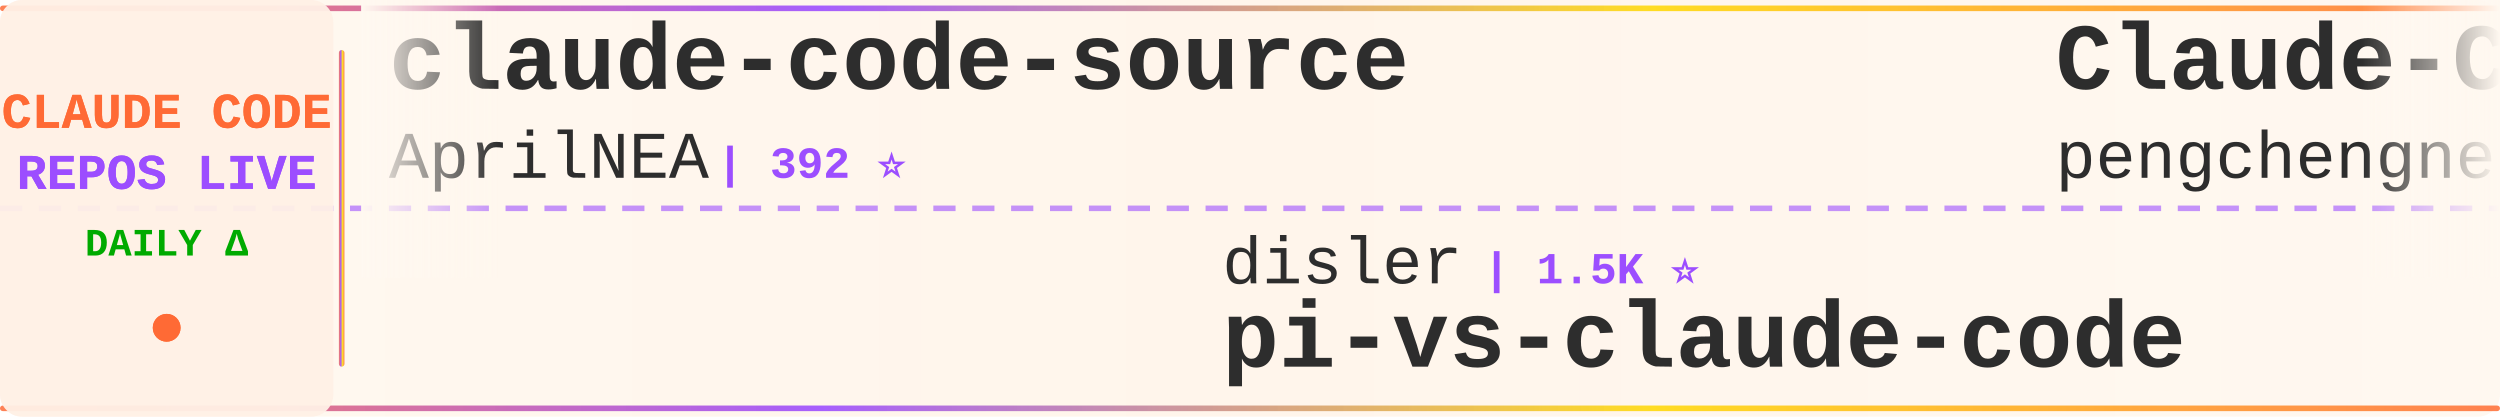
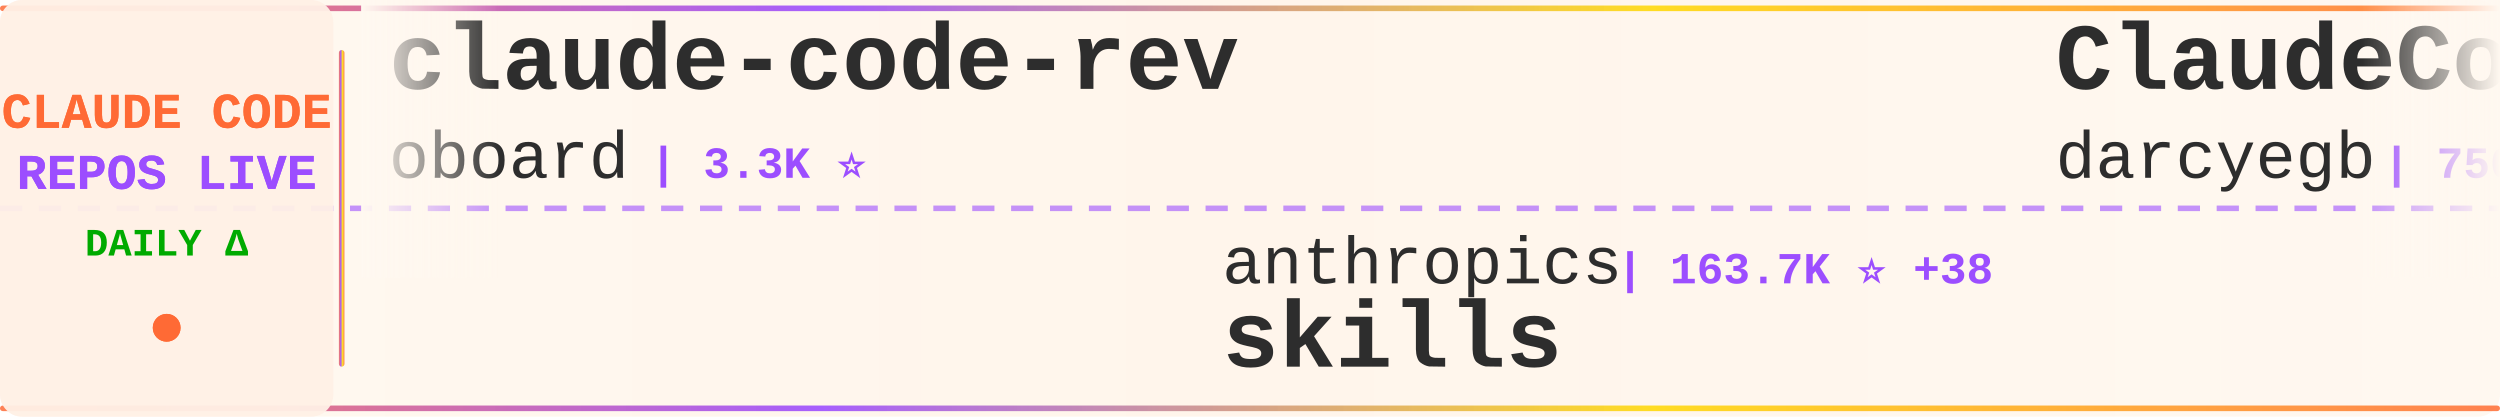
<svg xmlns="http://www.w3.org/2000/svg" width="900" height="150">
  <defs>
    <linearGradient id="tickerBg" x1="0%" y1="0%" x2="100%" y2="0%">
      <stop offset="0%" style="stop-color:#fff8f0;stop-opacity:0.98" />
      <stop offset="50%" style="stop-color:#fff5eb;stop-opacity:1" />
      <stop offset="100%" style="stop-color:#fff8f0;stop-opacity:0.98" />
    </linearGradient>
    <linearGradient id="borderGrad" x1="0%" y1="0%" x2="100%" y2="0%">
      <stop offset="0%" style="stop-color:#FF6B35;stop-opacity:0.85">
        <animate attributeName="stop-opacity" values="0.85;1;0.85" dur="2s" repeatCount="indefinite" />
      </stop>
      <stop offset="33%" style="stop-color:#9C4EFF;stop-opacity:0.9">
        <animate attributeName="stop-opacity" values="0.9;1;0.9" dur="2.2s" repeatCount="indefinite" />
      </stop>
      <stop offset="66%" style="stop-color:#FFD700;stop-opacity:0.85">
        <animate attributeName="stop-opacity" values="0.85;1;0.85" dur="1.8s" repeatCount="indefinite" />
      </stop>
      <stop offset="100%" style="stop-color:#FF6B35;stop-opacity:0.85">
        <animate attributeName="stop-opacity" values="0.85;1;0.85" dur="2s" repeatCount="indefinite" />
      </stop>
    </linearGradient>
    <filter id="textGlow">
      <feGaussianBlur stdDeviation="0.15" result="coloredBlur" />
      <feMerge>
        <feMergeNode in="coloredBlur" />
        <feMergeNode in="SourceGraphic" />
      </feMerge>
    </filter>
    <filter id="metricGlow">
      <feGaussianBlur stdDeviation="0.2" result="coloredBlur" />
      <feMerge>
        <feMergeNode in="coloredBlur" />
        <feMergeNode in="SourceGraphic" />
      </feMerge>
    </filter>
    <linearGradient id="leftFade" x1="0%" y1="0%" x2="100%" y2="0%">
      <stop offset="0%" style="stop-color:#fff8f0;stop-opacity:1" />
      <stop offset="100%" style="stop-color:#fff8f0;stop-opacity:0" />
    </linearGradient>
    <linearGradient id="rightFade" x1="0%" y1="0%" x2="100%" y2="0%">
      <stop offset="0%" style="stop-color:#fff8f0;stop-opacity:0" />
      <stop offset="100%" style="stop-color:#fff8f0;stop-opacity:1" />
    </linearGradient>
  </defs>
  <rect width="900" height="150" fill="url(#tickerBg)" rx="8" />
  <rect x="0" y="2" width="900" height="2" fill="url(#borderGrad)" rx="1" />
  <rect x="0" y="146" width="900" height="2" fill="url(#borderGrad)" rx="1" />
  <line x1="0" y1="75" x2="900" y2="75" stroke="#9C4EFF" stroke-width="2" stroke-dasharray="8 6" opacity="0.6" />
  <rect x="0" y="0" width="120" height="150" fill="#fff0e6" opacity="0.95" rx="8" />
  <text x="60" y="46" font-family="'Courier New', monospace" font-size="18" font-weight="bold" fill="#FF6B35" text-anchor="middle" filter="url(#textGlow)">
    CLAUDE CODE
  </text>
  <text x="60" y="68" font-family="'Courier New', monospace" font-size="18" font-weight="bold" fill="#9C4EFF" text-anchor="middle" filter="url(#textGlow)">
    REPOS LIVE
  </text>
  <text x="60" y="92" font-family="'Courier New', monospace" font-size="14" font-weight="bold" fill="#00aa00" text-anchor="middle">
    DAILY Δ
  </text>
  <circle cx="60" cy="118" r="5" fill="#FF6B35" filter="url(#metricGlow)">
    <animate attributeName="r" values="4;6;4" dur="1.5s" repeatCount="indefinite" />
    <animate attributeName="opacity" values="0.6;1;0.6" dur="1.5s" repeatCount="indefinite" />
  </circle>
  <rect x="122" y="18" width="2" height="114" fill="url(#borderGrad)" rx="1" />
  <clipPath id="tickerClip">
    <rect x="130" y="0" width="770" height="150" />
  </clipPath>
  <g clip-path="url(#tickerClip)">
    <g id="tickerItems">
      <animateTransform attributeName="transform" attributeType="XML" type="translate" from="0 0" to="-3000 0" dur="54s" repeatCount="indefinite" />
      <g transform="translate(0, 0)">
-         <text x="140" y="32" font-family="'Courier New', monospace" font-size="34" font-weight="bold" fill="#2d2d2d">claude-code-source</text>
-         <text x="140" y="64" font-family="'Courier New', monospace" font-size="24" font-weight="normal" fill="#2d2d2d" opacity="1.0">AprilNEA</text>
-         <text x="258" y="64" font-family="'Courier New', monospace" font-size="16" font-weight="bold" fill="#9C4EFF"> | 392 ⭐</text>
+         <text x="140" y="32" font-family="'Courier New', monospace" font-size="34" font-weight="bold" fill="#2d2d2d">claude-code-rev</text>
+         <text x="140" y="64" font-family="'Courier New', monospace" font-size="24" font-weight="normal" fill="#2d2d2d" opacity="1.0">oboard</text>
+         <text x="234" y="64" font-family="'Courier New', monospace" font-size="16" font-weight="bold" fill="#9C4EFF"> | 3.3K ⭐</text>
      </g>
      <g transform="translate(300, 0)">
-         <text x="140" y="102" font-family="'Courier New', monospace" font-size="24" font-weight="normal" fill="#2d2d2d" opacity="1.0">disler</text>
-         <text x="234" y="102" font-family="'Courier New', monospace" font-size="16" font-weight="bold" fill="#9C4EFF"> | 1.5K ⭐</text>
-         <text x="140" y="132" font-family="'Courier New', monospace" font-size="34" font-weight="bold" fill="#2d2d2d">pi-vs-claude-code</text>
+         <text x="140" y="102" font-family="'Courier New', monospace" font-size="24" font-weight="normal" fill="#2d2d2d" opacity="1.0">anthropics</text>
+         <text x="282" y="102" font-family="'Courier New', monospace" font-size="16" font-weight="bold" fill="#9C4EFF"> | 163.7K ⭐ +38</text>
+         <text x="140" y="132" font-family="'Courier New', monospace" font-size="34" font-weight="bold" fill="#2d2d2d">skills</text>
      </g>
      <g transform="translate(600, 0)">
-         <text x="140" y="32" font-family="'Courier New', monospace" font-size="34" font-weight="bold" fill="#2d2d2d">Claude-Code</text>
-         <text x="140" y="64" font-family="'Courier New', monospace" font-size="24" font-weight="normal" fill="#2d2d2d" opacity="1.0">pengchengneo</text>
-         <text x="306" y="64" font-family="'Courier New', monospace" font-size="16" font-weight="bold" fill="#9C4EFF"> | 1.7K ⭐ +1</text>
+         <text x="140" y="32" font-family="'Courier New', monospace" font-size="34" font-weight="bold" fill="#2d2d2d">ClaudeCodeAgents</text>
+         <text x="140" y="64" font-family="'Courier New', monospace" font-size="24" font-weight="normal" fill="#2d2d2d" opacity="1.0">darcyegb</text>
+         <text x="258" y="64" font-family="'Courier New', monospace" font-size="16" font-weight="bold" fill="#9C4EFF"> | 750 ⭐ +1</text>
      </g>
      <g transform="translate(900, 0)">
-         <text x="140" y="102" font-family="'Courier New', monospace" font-size="24" font-weight="normal" fill="#2d2d2d" opacity="1.0">https-deeplearning-ai</text>
-         <text x="414" y="102" font-family="'Courier New', monospace" font-size="16" font-weight="bold" fill="#9C4EFF"> | 535 ⭐</text>
-         <text x="140" y="132" font-family="'Courier New', monospace" font-size="34" font-weight="bold" fill="#2d2d2d">sc-claude-code-files</text>
+         <text x="140" y="102" font-family="'Courier New', monospace" font-size="24" font-weight="normal" fill="#2d2d2d" opacity="1.0">RishabhK103</text>
+         <text x="294" y="102" font-family="'Courier New', monospace" font-size="16" font-weight="bold" fill="#9C4EFF"> | 104 ⭐</text>
+         <text x="140" y="132" font-family="'Courier New', monospace" font-size="34" font-weight="bold" fill="#2d2d2d">claude-code</text>
      </g>
      <g transform="translate(1200, 0)">
-         <text x="140" y="32" font-family="'Courier New', monospace" font-size="34" font-weight="bold" fill="#2d2d2d">Claude-code</text>
-         <text x="140" y="64" font-family="'Courier New', monospace" font-size="24" font-weight="normal" fill="#2d2d2d" opacity="1.0">zstmfhy</text>
-         <text x="246" y="64" font-family="'Courier New', monospace" font-size="16" font-weight="bold" fill="#9C4EFF"> | 190 ⭐</text>
+         <text x="140" y="32" font-family="'Courier New', monospace" font-size="34" font-weight="bold" fill="#2d2d2d">claude-code</text>
+         <text x="140" y="64" font-family="'Courier New', monospace" font-size="24" font-weight="normal" fill="#2d2d2d" opacity="1.0">jarmuine</text>
+         <text x="258" y="64" font-family="'Courier New', monospace" font-size="16" font-weight="bold" fill="#9C4EFF"> | 2.3K ⭐</text>
      </g>
      <g transform="translate(1500, 0)">
-         <text x="140" y="102" font-family="'Courier New', monospace" font-size="24" font-weight="normal" fill="#2d2d2d" opacity="1.0">ponponon</text>
-         <text x="258" y="102" font-family="'Courier New', monospace" font-size="16" font-weight="bold" fill="#9C4EFF"> | 2.3K ⭐</text>
-         <text x="140" y="132" font-family="'Courier New', monospace" font-size="34" font-weight="bold" fill="#2d2d2d">claude_code_src</text>
+         <text x="140" y="102" font-family="'Courier New', monospace" font-size="24" font-weight="normal" fill="#2d2d2d" opacity="1.0">FlorianBruniaux</text>
+         <text x="342" y="102" font-family="'Courier New', monospace" font-size="16" font-weight="bold" fill="#9C4EFF"> | 5.5K ⭐ +1</text>
+         <text x="140" y="132" font-family="'Courier New', monospace" font-size="34" font-weight="bold" fill="#2d2d2d">claude-code-ultimate-gui...</text>
      </g>
      <g transform="translate(1800, 0)">
-         <text x="140" y="32" font-family="'Courier New', monospace" font-size="34" font-weight="bold" fill="#2d2d2d">claude-code</text>
-         <text x="140" y="64" font-family="'Courier New', monospace" font-size="24" font-weight="normal" fill="#2d2d2d" opacity="1.0">Onewon</text>
-         <text x="234" y="64" font-family="'Courier New', monospace" font-size="16" font-weight="bold" fill="#9C4EFF"> | 180 ⭐</text>
+         <text x="140" y="32" font-family="'Courier New', monospace" font-size="34" font-weight="bold" fill="#2d2d2d">awesome-claude-code-tool...</text>
+         <text x="140" y="64" font-family="'Courier New', monospace" font-size="24" font-weight="normal" fill="#2d2d2d" opacity="1.0">rohitg00</text>
+         <text x="258" y="64" font-family="'Courier New', monospace" font-size="16" font-weight="bold" fill="#9C4EFF"> | 2.4K ⭐</text>
      </g>
      <g transform="translate(2100, 0)">
-         <text x="140" y="102" font-family="'Courier New', monospace" font-size="24" font-weight="normal" fill="#2d2d2d" opacity="1.0">anthropics</text>
-         <text x="282" y="102" font-family="'Courier New', monospace" font-size="16" font-weight="bold" fill="#9C4EFF"> | 921 ⭐</text>
-         <text x="140" y="132" font-family="'Courier New', monospace" font-size="34" font-weight="bold" fill="#2d2d2d">claude-code-base-action</text>
+         <text x="140" y="102" font-family="'Courier New', monospace" font-size="24" font-weight="normal" fill="#2d2d2d" opacity="1.0">VILA-Lab</text>
+         <text x="258" y="102" font-family="'Courier New', monospace" font-size="16" font-weight="bold" fill="#9C4EFF"> | 2.0K ⭐</text>
+         <text x="140" y="132" font-family="'Courier New', monospace" font-size="34" font-weight="bold" fill="#2d2d2d">Dive-into-Claude-Code</text>
      </g>
      <g transform="translate(2400, 0)">
-         <text x="140" y="32" font-family="'Courier New', monospace" font-size="34" font-weight="bold" fill="#2d2d2d">Auto-claude-code-researc...</text>
-         <text x="140" y="64" font-family="'Courier New', monospace" font-size="24" font-weight="normal" fill="#2d2d2d" opacity="1.0">wanshuiyin</text>
-         <text x="282" y="64" font-family="'Courier New', monospace" font-size="16" font-weight="bold" fill="#9C4EFF"> | 13.8K ⭐ +12</text>
+         <text x="140" y="32" font-family="'Courier New', monospace" font-size="34" font-weight="bold" fill="#2d2d2d">claude-code-telegram</text>
+         <text x="140" y="64" font-family="'Courier New', monospace" font-size="24" font-weight="normal" fill="#2d2d2d" opacity="1.0">RichardAtCT</text>
+         <text x="294" y="64" font-family="'Courier New', monospace" font-size="16" font-weight="bold" fill="#9C4EFF"> | 2.7K ⭐</text>
      </g>
      <g transform="translate(2700, 0)">
-         <text x="140" y="102" font-family="'Courier New', monospace" font-size="24" font-weight="normal" fill="#2d2d2d" opacity="1.0">Alishahryar1</text>
-         <text x="306" y="102" font-family="'Courier New', monospace" font-size="16" font-weight="bold" fill="#9C4EFF"> | 41.8K ⭐ +48</text>
-         <text x="140" y="132" font-family="'Courier New', monospace" font-size="34" font-weight="bold" fill="#2d2d2d">free-claude-code</text>
+         <text x="140" y="102" font-family="'Courier New', monospace" font-size="24" font-weight="normal" fill="#2d2d2d" opacity="1.0">ykdojo</text>
+         <text x="234" y="102" font-family="'Courier New', monospace" font-size="16" font-weight="bold" fill="#9C4EFF"> | 9.4K ⭐ +4</text>
+         <text x="140" y="132" font-family="'Courier New', monospace" font-size="34" font-weight="bold" fill="#2d2d2d">claude-code-tips</text>
      </g>
      <g transform="translate(3000, 0)">
-         <text x="140" y="32" font-family="'Courier New', monospace" font-size="34" font-weight="bold" fill="#2d2d2d">claude-code-source</text>
-         <text x="140" y="64" font-family="'Courier New', monospace" font-size="24" font-weight="normal" fill="#2d2d2d" opacity="1.0">AprilNEA</text>
-         <text x="258" y="64" font-family="'Courier New', monospace" font-size="16" font-weight="bold" fill="#9C4EFF"> | 392 ⭐</text>
+         <text x="140" y="32" font-family="'Courier New', monospace" font-size="34" font-weight="bold" fill="#2d2d2d">claude-code-rev</text>
+         <text x="140" y="64" font-family="'Courier New', monospace" font-size="24" font-weight="normal" fill="#2d2d2d" opacity="1.0">oboard</text>
+         <text x="234" y="64" font-family="'Courier New', monospace" font-size="16" font-weight="bold" fill="#9C4EFF"> | 3.3K ⭐</text>
      </g>
      <g transform="translate(3300, 0)">
-         <text x="140" y="102" font-family="'Courier New', monospace" font-size="24" font-weight="normal" fill="#2d2d2d" opacity="1.0">disler</text>
-         <text x="234" y="102" font-family="'Courier New', monospace" font-size="16" font-weight="bold" fill="#9C4EFF"> | 1.5K ⭐</text>
-         <text x="140" y="132" font-family="'Courier New', monospace" font-size="34" font-weight="bold" fill="#2d2d2d">pi-vs-claude-code</text>
+         <text x="140" y="102" font-family="'Courier New', monospace" font-size="24" font-weight="normal" fill="#2d2d2d" opacity="1.0">anthropics</text>
+         <text x="282" y="102" font-family="'Courier New', monospace" font-size="16" font-weight="bold" fill="#9C4EFF"> | 163.7K ⭐ +38</text>
+         <text x="140" y="132" font-family="'Courier New', monospace" font-size="34" font-weight="bold" fill="#2d2d2d">skills</text>
      </g>
      <g transform="translate(3600, 0)">
-         <text x="140" y="32" font-family="'Courier New', monospace" font-size="34" font-weight="bold" fill="#2d2d2d">Claude-Code</text>
-         <text x="140" y="64" font-family="'Courier New', monospace" font-size="24" font-weight="normal" fill="#2d2d2d" opacity="1.0">pengchengneo</text>
-         <text x="306" y="64" font-family="'Courier New', monospace" font-size="16" font-weight="bold" fill="#9C4EFF"> | 1.7K ⭐ +1</text>
+         <text x="140" y="32" font-family="'Courier New', monospace" font-size="34" font-weight="bold" fill="#2d2d2d">ClaudeCodeAgents</text>
+         <text x="140" y="64" font-family="'Courier New', monospace" font-size="24" font-weight="normal" fill="#2d2d2d" opacity="1.0">darcyegb</text>
+         <text x="258" y="64" font-family="'Courier New', monospace" font-size="16" font-weight="bold" fill="#9C4EFF"> | 750 ⭐ +1</text>
      </g>
      <g transform="translate(3900, 0)">
-         <text x="140" y="102" font-family="'Courier New', monospace" font-size="24" font-weight="normal" fill="#2d2d2d" opacity="1.0">https-deeplearning-ai</text>
-         <text x="414" y="102" font-family="'Courier New', monospace" font-size="16" font-weight="bold" fill="#9C4EFF"> | 535 ⭐</text>
-         <text x="140" y="132" font-family="'Courier New', monospace" font-size="34" font-weight="bold" fill="#2d2d2d">sc-claude-code-files</text>
+         <text x="140" y="102" font-family="'Courier New', monospace" font-size="24" font-weight="normal" fill="#2d2d2d" opacity="1.0">RishabhK103</text>
+         <text x="294" y="102" font-family="'Courier New', monospace" font-size="16" font-weight="bold" fill="#9C4EFF"> | 104 ⭐</text>
+         <text x="140" y="132" font-family="'Courier New', monospace" font-size="34" font-weight="bold" fill="#2d2d2d">claude-code</text>
      </g>
    </g>
  </g>
  <rect x="130" y="0" width="50" height="100" fill="url(#leftFade)" />
  <rect x="850" y="0" width="50" height="100" fill="url(#rightFade)" />
</svg>
